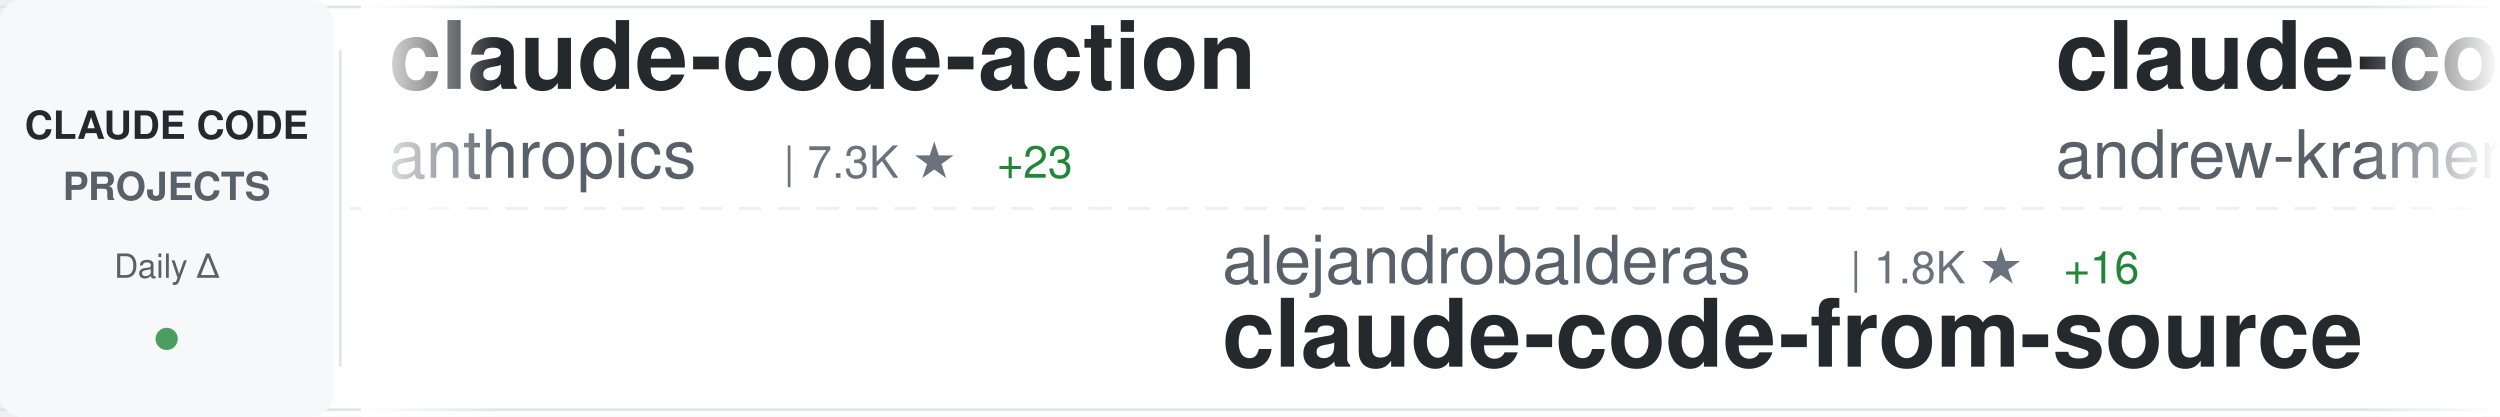
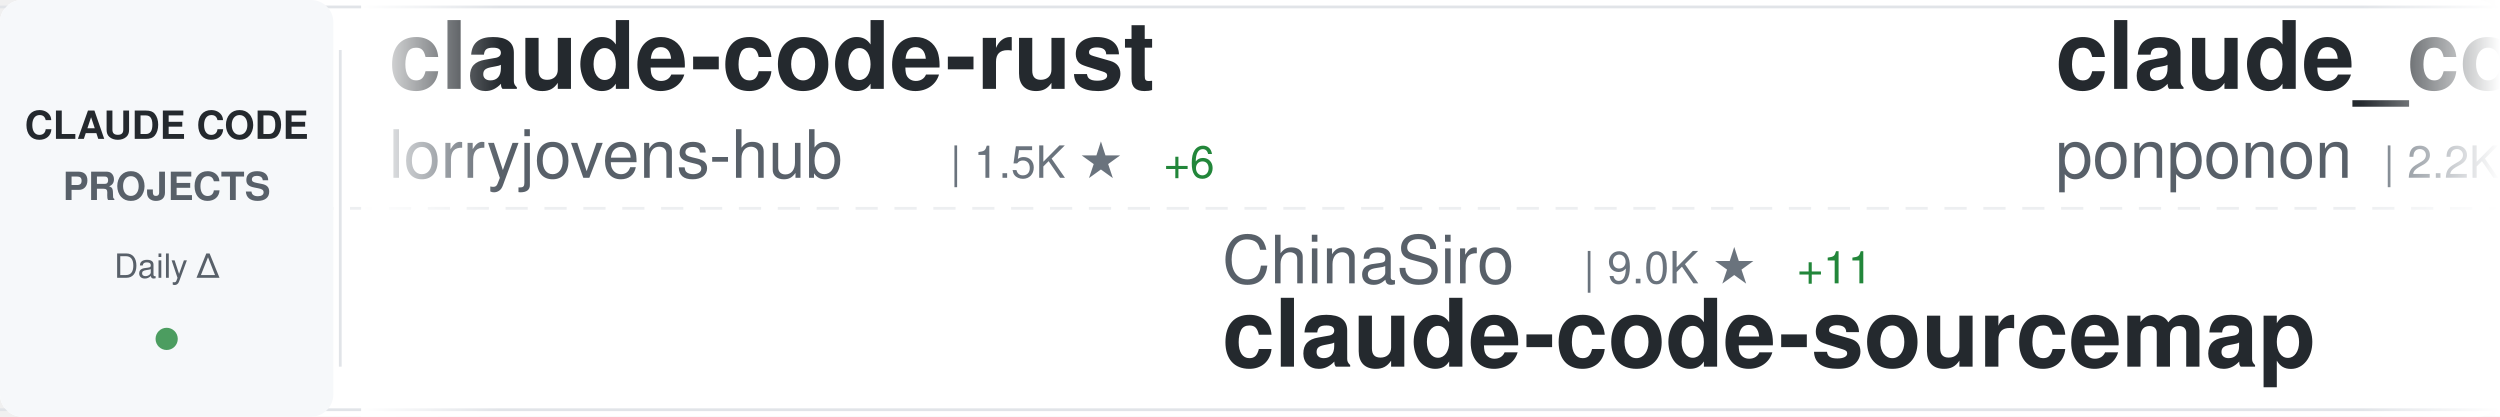
<svg xmlns="http://www.w3.org/2000/svg" width="900" height="150">
  <defs>
    <linearGradient id="awesomeLeftFade" x1="0%" y1="0%" x2="100%" y2="0%">
      <stop offset="0%" style="stop-color:#ffffff;stop-opacity:1" />
      <stop offset="100%" style="stop-color:#ffffff;stop-opacity:0" />
    </linearGradient>
    <linearGradient id="awesomeRightFade" x1="0%" y1="0%" x2="100%" y2="0%">
      <stop offset="0%" style="stop-color:#ffffff;stop-opacity:0" />
      <stop offset="100%" style="stop-color:#ffffff;stop-opacity:1" />
    </linearGradient>
  </defs>
  <rect width="900" height="150" fill="#ffffff" rx="8" />
  <rect x="0" y="2" width="900" height="1" fill="#e1e4e8" />
  <rect x="0" y="147" width="900" height="1" fill="#e1e4e8" />
  <line x1="0" y1="75" x2="900" y2="75" stroke="#e1e4e8" stroke-width="1" stroke-dasharray="8 6" opacity="0.6" />
  <rect x="0" y="0" width="120" height="150" fill="#f6f8fa" rx="8" />
  <text x="60" y="50" font-family="-apple-system, BlinkMacSystemFont, 'Segoe UI', Helvetica, Arial, sans-serif" font-size="14" font-weight="600" fill="#24292e" text-anchor="middle">CLAUDE CODE</text>
  <text x="60" y="72" font-family="-apple-system, BlinkMacSystemFont, 'Segoe UI', Helvetica, Arial, sans-serif" font-size="14" font-weight="600" fill="#586069" text-anchor="middle">PROJECTS</text>
  <text x="60" y="100" font-family="-apple-system, BlinkMacSystemFont, 'Segoe UI', Helvetica, Arial, sans-serif" font-size="12" font-weight="500" fill="#586069" text-anchor="middle">Daily Δ</text>
  <circle cx="60" cy="122" r="4" fill="#22863a" opacity="0.8" />
  <rect x="122" y="18" width="1" height="114" fill="#e1e4e8" />
  <clipPath id="awesomeTickerClip">
    <rect x="130" y="0" width="770" height="150" />
  </clipPath>
  <g clip-path="url(#awesomeTickerClip)">
    <g id="awesomeTickerItems">
      <animateTransform attributeName="transform" attributeType="XML" type="translate" from="0 0" to="-3000 0" dur="54s" repeatCount="indefinite" />
      <g transform="translate(0, 0)">
-         <text x="140" y="32" font-family="-apple-system, BlinkMacSystemFont, 'Segoe UI', Helvetica, Arial, sans-serif" font-size="34" font-weight="600" fill="#24292e">claude-code-action</text>
-         <text x="140" y="64" font-family="-apple-system, BlinkMacSystemFont, 'Segoe UI', Helvetica, Arial, sans-serif" font-size="24" font-weight="400" fill="#586069">anthropics</text>
-         <text x="282" y="64" font-family="-apple-system, BlinkMacSystemFont, 'Segoe UI', Helvetica, Arial, sans-serif" font-size="16" font-weight="500" fill="#6a737d">| 7.3K ★</text>
-         <text x="359" y="64" font-family="-apple-system, BlinkMacSystemFont, 'Segoe UI', Helvetica, Arial, sans-serif" font-size="16" font-weight="500" fill="#22863a"> +23</text>
+         <text x="140" y="32" font-family="-apple-system, BlinkMacSystemFont, 'Segoe UI', Helvetica, Arial, sans-serif" font-size="34" font-weight="600" fill="#24292e">claude-code-rust</text>
+         <text x="140" y="64" font-family="-apple-system, BlinkMacSystemFont, 'Segoe UI', Helvetica, Arial, sans-serif" font-size="24" font-weight="400" fill="#586069">lorryjovens-hub</text>
+         <text x="342" y="64" font-family="-apple-system, BlinkMacSystemFont, 'Segoe UI', Helvetica, Arial, sans-serif" font-size="16" font-weight="500" fill="#6a737d">| 1.5K ★</text>
+         <text x="419" y="64" font-family="-apple-system, BlinkMacSystemFont, 'Segoe UI', Helvetica, Arial, sans-serif" font-size="16" font-weight="500" fill="#22863a"> +6</text>
      </g>
      <g transform="translate(300, 0)">
-         <text x="140" y="102" font-family="-apple-system, BlinkMacSystemFont, 'Segoe UI', Helvetica, Arial, sans-serif" font-size="24" font-weight="400" fill="#586069">alejandrobalderas</text>
-         <text x="366" y="102" font-family="-apple-system, BlinkMacSystemFont, 'Segoe UI', Helvetica, Arial, sans-serif" font-size="16" font-weight="500" fill="#6a737d">| 1.8K ★</text>
-         <text x="443" y="102" font-family="-apple-system, BlinkMacSystemFont, 'Segoe UI', Helvetica, Arial, sans-serif" font-size="16" font-weight="500" fill="#22863a"> +16</text>
-         <text x="140" y="132" font-family="-apple-system, BlinkMacSystemFont, 'Segoe UI', Helvetica, Arial, sans-serif" font-size="34" font-weight="600" fill="#24292e">claude-code-from-source</text>
+         <text x="140" y="102" font-family="-apple-system, BlinkMacSystemFont, 'Segoe UI', Helvetica, Arial, sans-serif" font-size="24" font-weight="400" fill="#586069">ChinaSiro</text>
+         <text x="270" y="102" font-family="-apple-system, BlinkMacSystemFont, 'Segoe UI', Helvetica, Arial, sans-serif" font-size="16" font-weight="500" fill="#6a737d">| 9.0K ★</text>
+         <text x="347" y="102" font-family="-apple-system, BlinkMacSystemFont, 'Segoe UI', Helvetica, Arial, sans-serif" font-size="16" font-weight="500" fill="#22863a"> +11</text>
+         <text x="140" y="132" font-family="-apple-system, BlinkMacSystemFont, 'Segoe UI', Helvetica, Arial, sans-serif" font-size="34" font-weight="600" fill="#24292e">claude-code-sourcemap</text>
      </g>
      <g transform="translate(600, 0)">
-         <text x="140" y="32" font-family="-apple-system, BlinkMacSystemFont, 'Segoe UI', Helvetica, Arial, sans-serif" font-size="34" font-weight="600" fill="#24292e">claude-code-source-build</text>
-         <text x="140" y="64" font-family="-apple-system, BlinkMacSystemFont, 'Segoe UI', Helvetica, Arial, sans-serif" font-size="24" font-weight="400" fill="#586069">andrew-kramer-inno</text>
-         <text x="378" y="64" font-family="-apple-system, BlinkMacSystemFont, 'Segoe UI', Helvetica, Arial, sans-serif" font-size="16" font-weight="500" fill="#6a737d">| 581 ★</text>
+         <text x="140" y="32" font-family="-apple-system, BlinkMacSystemFont, 'Segoe UI', Helvetica, Arial, sans-serif" font-size="34" font-weight="600" fill="#24292e">claude_code_src</text>
+         <text x="140" y="64" font-family="-apple-system, BlinkMacSystemFont, 'Segoe UI', Helvetica, Arial, sans-serif" font-size="24" font-weight="400" fill="#586069">ponponon</text>
+         <text x="258" y="64" font-family="-apple-system, BlinkMacSystemFont, 'Segoe UI', Helvetica, Arial, sans-serif" font-size="16" font-weight="500" fill="#6a737d">| 2.2K ★</text>
+         <text x="335" y="64" font-family="-apple-system, BlinkMacSystemFont, 'Segoe UI', Helvetica, Arial, sans-serif" font-size="16" font-weight="500" fill="#22863a"> +2</text>
      </g>
      <g transform="translate(900, 0)">
-         <text x="140" y="102" font-family="-apple-system, BlinkMacSystemFont, 'Segoe UI', Helvetica, Arial, sans-serif" font-size="24" font-weight="400" fill="#586069">777genius</text>
-         <text x="270" y="102" font-family="-apple-system, BlinkMacSystemFont, 'Segoe UI', Helvetica, Arial, sans-serif" font-size="16" font-weight="500" fill="#6a737d">| 901 ★</text>
-         <text x="140" y="132" font-family="-apple-system, BlinkMacSystemFont, 'Segoe UI', Helvetica, Arial, sans-serif" font-size="34" font-weight="600" fill="#24292e">claude-code-source-code</text>
+         <text x="140" y="102" font-family="-apple-system, BlinkMacSystemFont, 'Segoe UI', Helvetica, Arial, sans-serif" font-size="24" font-weight="400" fill="#586069">wshobson</text>
+         <text x="258" y="102" font-family="-apple-system, BlinkMacSystemFont, 'Segoe UI', Helvetica, Arial, sans-serif" font-size="16" font-weight="500" fill="#6a737d">| 34.5K ★</text>
+         <text x="344" y="102" font-family="-apple-system, BlinkMacSystemFont, 'Segoe UI', Helvetica, Arial, sans-serif" font-size="16" font-weight="500" fill="#22863a"> +57</text>
+         <text x="140" y="132" font-family="-apple-system, BlinkMacSystemFont, 'Segoe UI', Helvetica, Arial, sans-serif" font-size="34" font-weight="600" fill="#24292e">agents</text>
      </g>
      <g transform="translate(1200, 0)">
-         <text x="140" y="32" font-family="-apple-system, BlinkMacSystemFont, 'Segoe UI', Helvetica, Arial, sans-serif" font-size="34" font-weight="600" fill="#24292e">ClaudeCode</text>
-         <text x="140" y="64" font-family="-apple-system, BlinkMacSystemFont, 'Segoe UI', Helvetica, Arial, sans-serif" font-size="24" font-weight="400" fill="#586069">guanshan</text>
-         <text x="258" y="64" font-family="-apple-system, BlinkMacSystemFont, 'Segoe UI', Helvetica, Arial, sans-serif" font-size="16" font-weight="500" fill="#6a737d">| 57 ★</text>
-         <text x="317" y="64" font-family="-apple-system, BlinkMacSystemFont, 'Segoe UI', Helvetica, Arial, sans-serif" font-size="16" font-weight="500" fill="#22863a"> +1</text>
+         <text x="140" y="32" font-family="-apple-system, BlinkMacSystemFont, 'Segoe UI', Helvetica, Arial, sans-serif" font-size="34" font-weight="600" fill="#24292e">skills</text>
+         <text x="140" y="64" font-family="-apple-system, BlinkMacSystemFont, 'Segoe UI', Helvetica, Arial, sans-serif" font-size="24" font-weight="400" fill="#586069">anthropics</text>
+         <text x="282" y="64" font-family="-apple-system, BlinkMacSystemFont, 'Segoe UI', Helvetica, Arial, sans-serif" font-size="16" font-weight="500" fill="#6a737d">| 125.3K ★</text>
+         <text x="377" y="64" font-family="-apple-system, BlinkMacSystemFont, 'Segoe UI', Helvetica, Arial, sans-serif" font-size="16" font-weight="500" fill="#22863a"> +623</text>
      </g>
      <g transform="translate(1500, 0)">
-         <text x="140" y="102" font-family="-apple-system, BlinkMacSystemFont, 'Segoe UI', Helvetica, Arial, sans-serif" font-size="24" font-weight="400" fill="#586069">Donchitos</text>
-         <text x="270" y="102" font-family="-apple-system, BlinkMacSystemFont, 'Segoe UI', Helvetica, Arial, sans-serif" font-size="16" font-weight="500" fill="#6a737d">| 16.5K ★</text>
-         <text x="356" y="102" font-family="-apple-system, BlinkMacSystemFont, 'Segoe UI', Helvetica, Arial, sans-serif" font-size="16" font-weight="500" fill="#22863a"> +128</text>
-         <text x="140" y="132" font-family="-apple-system, BlinkMacSystemFont, 'Segoe UI', Helvetica, Arial, sans-serif" font-size="34" font-weight="600" fill="#24292e">Claude-Code-Game-Studios</text>
+         <text x="140" y="102" font-family="-apple-system, BlinkMacSystemFont, 'Segoe UI', Helvetica, Arial, sans-serif" font-size="24" font-weight="400" fill="#586069">Windy3f3f3f3f</text>
+         <text x="318" y="102" font-family="-apple-system, BlinkMacSystemFont, 'Segoe UI', Helvetica, Arial, sans-serif" font-size="16" font-weight="500" fill="#6a737d">| 2.0K ★</text>
+         <text x="395" y="102" font-family="-apple-system, BlinkMacSystemFont, 'Segoe UI', Helvetica, Arial, sans-serif" font-size="16" font-weight="500" fill="#22863a"> +11</text>
+         <text x="140" y="132" font-family="-apple-system, BlinkMacSystemFont, 'Segoe UI', Helvetica, Arial, sans-serif" font-size="34" font-weight="600" fill="#24292e">how-claude-code-works</text>
      </g>
      <g transform="translate(1800, 0)">
-         <text x="140" y="32" font-family="-apple-system, BlinkMacSystemFont, 'Segoe UI', Helvetica, Arial, sans-serif" font-size="34" font-weight="600" fill="#24292e">claude-code-book</text>
-         <text x="140" y="64" font-family="-apple-system, BlinkMacSystemFont, 'Segoe UI', Helvetica, Arial, sans-serif" font-size="24" font-weight="400" fill="#586069">lintsinghua</text>
-         <text x="294" y="64" font-family="-apple-system, BlinkMacSystemFont, 'Segoe UI', Helvetica, Arial, sans-serif" font-size="16" font-weight="500" fill="#6a737d">| 3.0K ★</text>
-         <text x="371" y="64" font-family="-apple-system, BlinkMacSystemFont, 'Segoe UI', Helvetica, Arial, sans-serif" font-size="16" font-weight="500" fill="#22863a"> +28</text>
+         <text x="140" y="32" font-family="-apple-system, BlinkMacSystemFont, 'Segoe UI', Helvetica, Arial, sans-serif" font-size="34" font-weight="600" fill="#24292e">claude_code_bridge</text>
+         <text x="140" y="64" font-family="-apple-system, BlinkMacSystemFont, 'Segoe UI', Helvetica, Arial, sans-serif" font-size="24" font-weight="400" fill="#586069">bfly123</text>
+         <text x="246" y="64" font-family="-apple-system, BlinkMacSystemFont, 'Segoe UI', Helvetica, Arial, sans-serif" font-size="16" font-weight="500" fill="#6a737d">| 2.4K ★</text>
+         <text x="323" y="64" font-family="-apple-system, BlinkMacSystemFont, 'Segoe UI', Helvetica, Arial, sans-serif" font-size="16" font-weight="500" fill="#22863a"> +11</text>
      </g>
      <g transform="translate(2100, 0)">
-         <text x="140" y="102" font-family="-apple-system, BlinkMacSystemFont, 'Segoe UI', Helvetica, Arial, sans-serif" font-size="24" font-weight="400" fill="#586069">wanshuiyin</text>
-         <text x="282" y="102" font-family="-apple-system, BlinkMacSystemFont, 'Segoe UI', Helvetica, Arial, sans-serif" font-size="16" font-weight="500" fill="#6a737d">| 7.7K ★</text>
-         <text x="359" y="102" font-family="-apple-system, BlinkMacSystemFont, 'Segoe UI', Helvetica, Arial, sans-serif" font-size="16" font-weight="500" fill="#22863a"> +95</text>
-         <text x="140" y="132" font-family="-apple-system, BlinkMacSystemFont, 'Segoe UI', Helvetica, Arial, sans-serif" font-size="34" font-weight="600" fill="#24292e">Auto-claude-code-researc...</text>
+         <text x="140" y="102" font-family="-apple-system, BlinkMacSystemFont, 'Segoe UI', Helvetica, Arial, sans-serif" font-size="24" font-weight="400" fill="#586069">FlorianBruniaux</text>
+         <text x="342" y="102" font-family="-apple-system, BlinkMacSystemFont, 'Segoe UI', Helvetica, Arial, sans-serif" font-size="16" font-weight="500" fill="#6a737d">| 4.0K ★</text>
+         <text x="419" y="102" font-family="-apple-system, BlinkMacSystemFont, 'Segoe UI', Helvetica, Arial, sans-serif" font-size="16" font-weight="500" fill="#22863a"> +37</text>
+         <text x="140" y="132" font-family="-apple-system, BlinkMacSystemFont, 'Segoe UI', Helvetica, Arial, sans-serif" font-size="34" font-weight="600" fill="#24292e">claude-code-ultimate-gui...</text>
      </g>
      <g transform="translate(2400, 0)">
-         <text x="140" y="32" font-family="-apple-system, BlinkMacSystemFont, 'Segoe UI', Helvetica, Arial, sans-serif" font-size="34" font-weight="600" fill="#24292e">ralph-claude-code</text>
-         <text x="140" y="64" font-family="-apple-system, BlinkMacSystemFont, 'Segoe UI', Helvetica, Arial, sans-serif" font-size="24" font-weight="400" fill="#586069">frankbria</text>
-         <text x="270" y="64" font-family="-apple-system, BlinkMacSystemFont, 'Segoe UI', Helvetica, Arial, sans-serif" font-size="16" font-weight="500" fill="#6a737d">| 8.9K ★</text>
-         <text x="347" y="64" font-family="-apple-system, BlinkMacSystemFont, 'Segoe UI', Helvetica, Arial, sans-serif" font-size="16" font-weight="500" fill="#22863a"> +15</text>
+         <text x="140" y="32" font-family="-apple-system, BlinkMacSystemFont, 'Segoe UI', Helvetica, Arial, sans-serif" font-size="34" font-weight="600" fill="#24292e">sc-claude-code-files</text>
+         <text x="140" y="64" font-family="-apple-system, BlinkMacSystemFont, 'Segoe UI', Helvetica, Arial, sans-serif" font-size="24" font-weight="400" fill="#586069">https-deeplearning-ai</text>
+         <text x="414" y="64" font-family="-apple-system, BlinkMacSystemFont, 'Segoe UI', Helvetica, Arial, sans-serif" font-size="16" font-weight="500" fill="#6a737d">| 498 ★</text>
      </g>
      <g transform="translate(2700, 0)">
-         <text x="140" y="102" font-family="-apple-system, BlinkMacSystemFont, 'Segoe UI', Helvetica, Arial, sans-serif" font-size="24" font-weight="400" fill="#586069">kodu-ai</text>
-         <text x="246" y="102" font-family="-apple-system, BlinkMacSystemFont, 'Segoe UI', Helvetica, Arial, sans-serif" font-size="16" font-weight="500" fill="#6a737d">| 5.3K ★</text>
-         <text x="140" y="132" font-family="-apple-system, BlinkMacSystemFont, 'Segoe UI', Helvetica, Arial, sans-serif" font-size="34" font-weight="600" fill="#24292e">claude-coder</text>
+         <text x="140" y="102" font-family="-apple-system, BlinkMacSystemFont, 'Segoe UI', Helvetica, Arial, sans-serif" font-size="24" font-weight="400" fill="#586069">davila7</text>
+         <text x="246" y="102" font-family="-apple-system, BlinkMacSystemFont, 'Segoe UI', Helvetica, Arial, sans-serif" font-size="16" font-weight="500" fill="#6a737d">| 26.1K ★</text>
+         <text x="332" y="102" font-family="-apple-system, BlinkMacSystemFont, 'Segoe UI', Helvetica, Arial, sans-serif" font-size="16" font-weight="500" fill="#22863a"> +352</text>
+         <text x="140" y="132" font-family="-apple-system, BlinkMacSystemFont, 'Segoe UI', Helvetica, Arial, sans-serif" font-size="34" font-weight="600" fill="#24292e">claude-code-templates</text>
      </g>
      <g transform="translate(3000, 0)">
-         <text x="140" y="32" font-family="-apple-system, BlinkMacSystemFont, 'Segoe UI', Helvetica, Arial, sans-serif" font-size="34" font-weight="600" fill="#24292e">claude-code-action</text>
-         <text x="140" y="64" font-family="-apple-system, BlinkMacSystemFont, 'Segoe UI', Helvetica, Arial, sans-serif" font-size="24" font-weight="400" fill="#586069">anthropics</text>
-         <text x="282" y="64" font-family="-apple-system, BlinkMacSystemFont, 'Segoe UI', Helvetica, Arial, sans-serif" font-size="16" font-weight="500" fill="#6a737d">| 7.3K ★</text>
-         <text x="359" y="64" font-family="-apple-system, BlinkMacSystemFont, 'Segoe UI', Helvetica, Arial, sans-serif" font-size="16" font-weight="500" fill="#22863a"> +23</text>
+         <text x="140" y="32" font-family="-apple-system, BlinkMacSystemFont, 'Segoe UI', Helvetica, Arial, sans-serif" font-size="34" font-weight="600" fill="#24292e">claude-code-rust</text>
+         <text x="140" y="64" font-family="-apple-system, BlinkMacSystemFont, 'Segoe UI', Helvetica, Arial, sans-serif" font-size="24" font-weight="400" fill="#586069">lorryjovens-hub</text>
+         <text x="342" y="64" font-family="-apple-system, BlinkMacSystemFont, 'Segoe UI', Helvetica, Arial, sans-serif" font-size="16" font-weight="500" fill="#6a737d">| 1.5K ★</text>
+         <text x="419" y="64" font-family="-apple-system, BlinkMacSystemFont, 'Segoe UI', Helvetica, Arial, sans-serif" font-size="16" font-weight="500" fill="#22863a"> +6</text>
      </g>
      <g transform="translate(3300, 0)">
-         <text x="140" y="102" font-family="-apple-system, BlinkMacSystemFont, 'Segoe UI', Helvetica, Arial, sans-serif" font-size="24" font-weight="400" fill="#586069">alejandrobalderas</text>
-         <text x="366" y="102" font-family="-apple-system, BlinkMacSystemFont, 'Segoe UI', Helvetica, Arial, sans-serif" font-size="16" font-weight="500" fill="#6a737d">| 1.8K ★</text>
-         <text x="443" y="102" font-family="-apple-system, BlinkMacSystemFont, 'Segoe UI', Helvetica, Arial, sans-serif" font-size="16" font-weight="500" fill="#22863a"> +16</text>
-         <text x="140" y="132" font-family="-apple-system, BlinkMacSystemFont, 'Segoe UI', Helvetica, Arial, sans-serif" font-size="34" font-weight="600" fill="#24292e">claude-code-from-source</text>
+         <text x="140" y="102" font-family="-apple-system, BlinkMacSystemFont, 'Segoe UI', Helvetica, Arial, sans-serif" font-size="24" font-weight="400" fill="#586069">ChinaSiro</text>
+         <text x="270" y="102" font-family="-apple-system, BlinkMacSystemFont, 'Segoe UI', Helvetica, Arial, sans-serif" font-size="16" font-weight="500" fill="#6a737d">| 9.0K ★</text>
+         <text x="347" y="102" font-family="-apple-system, BlinkMacSystemFont, 'Segoe UI', Helvetica, Arial, sans-serif" font-size="16" font-weight="500" fill="#22863a"> +11</text>
+         <text x="140" y="132" font-family="-apple-system, BlinkMacSystemFont, 'Segoe UI', Helvetica, Arial, sans-serif" font-size="34" font-weight="600" fill="#24292e">claude-code-sourcemap</text>
      </g>
      <g transform="translate(3600, 0)">
-         <text x="140" y="32" font-family="-apple-system, BlinkMacSystemFont, 'Segoe UI', Helvetica, Arial, sans-serif" font-size="34" font-weight="600" fill="#24292e">claude-code-source-build</text>
-         <text x="140" y="64" font-family="-apple-system, BlinkMacSystemFont, 'Segoe UI', Helvetica, Arial, sans-serif" font-size="24" font-weight="400" fill="#586069">andrew-kramer-inno</text>
-         <text x="378" y="64" font-family="-apple-system, BlinkMacSystemFont, 'Segoe UI', Helvetica, Arial, sans-serif" font-size="16" font-weight="500" fill="#6a737d">| 581 ★</text>
+         <text x="140" y="32" font-family="-apple-system, BlinkMacSystemFont, 'Segoe UI', Helvetica, Arial, sans-serif" font-size="34" font-weight="600" fill="#24292e">claude_code_src</text>
+         <text x="140" y="64" font-family="-apple-system, BlinkMacSystemFont, 'Segoe UI', Helvetica, Arial, sans-serif" font-size="24" font-weight="400" fill="#586069">ponponon</text>
+         <text x="258" y="64" font-family="-apple-system, BlinkMacSystemFont, 'Segoe UI', Helvetica, Arial, sans-serif" font-size="16" font-weight="500" fill="#6a737d">| 2.2K ★</text>
+         <text x="335" y="64" font-family="-apple-system, BlinkMacSystemFont, 'Segoe UI', Helvetica, Arial, sans-serif" font-size="16" font-weight="500" fill="#22863a"> +2</text>
      </g>
      <g transform="translate(3900, 0)">
-         <text x="140" y="102" font-family="-apple-system, BlinkMacSystemFont, 'Segoe UI', Helvetica, Arial, sans-serif" font-size="24" font-weight="400" fill="#586069">777genius</text>
-         <text x="270" y="102" font-family="-apple-system, BlinkMacSystemFont, 'Segoe UI', Helvetica, Arial, sans-serif" font-size="16" font-weight="500" fill="#6a737d">| 901 ★</text>
-         <text x="140" y="132" font-family="-apple-system, BlinkMacSystemFont, 'Segoe UI', Helvetica, Arial, sans-serif" font-size="34" font-weight="600" fill="#24292e">claude-code-source-code</text>
+         <text x="140" y="102" font-family="-apple-system, BlinkMacSystemFont, 'Segoe UI', Helvetica, Arial, sans-serif" font-size="24" font-weight="400" fill="#586069">wshobson</text>
+         <text x="258" y="102" font-family="-apple-system, BlinkMacSystemFont, 'Segoe UI', Helvetica, Arial, sans-serif" font-size="16" font-weight="500" fill="#6a737d">| 34.5K ★</text>
+         <text x="344" y="102" font-family="-apple-system, BlinkMacSystemFont, 'Segoe UI', Helvetica, Arial, sans-serif" font-size="16" font-weight="500" fill="#22863a"> +57</text>
+         <text x="140" y="132" font-family="-apple-system, BlinkMacSystemFont, 'Segoe UI', Helvetica, Arial, sans-serif" font-size="34" font-weight="600" fill="#24292e">agents</text>
      </g>
    </g>
  </g>
  <rect x="130" y="0" width="50" height="150" fill="url(#awesomeLeftFade)" />
  <rect x="850" y="0" width="50" height="150" fill="url(#awesomeRightFade)" />
</svg>
